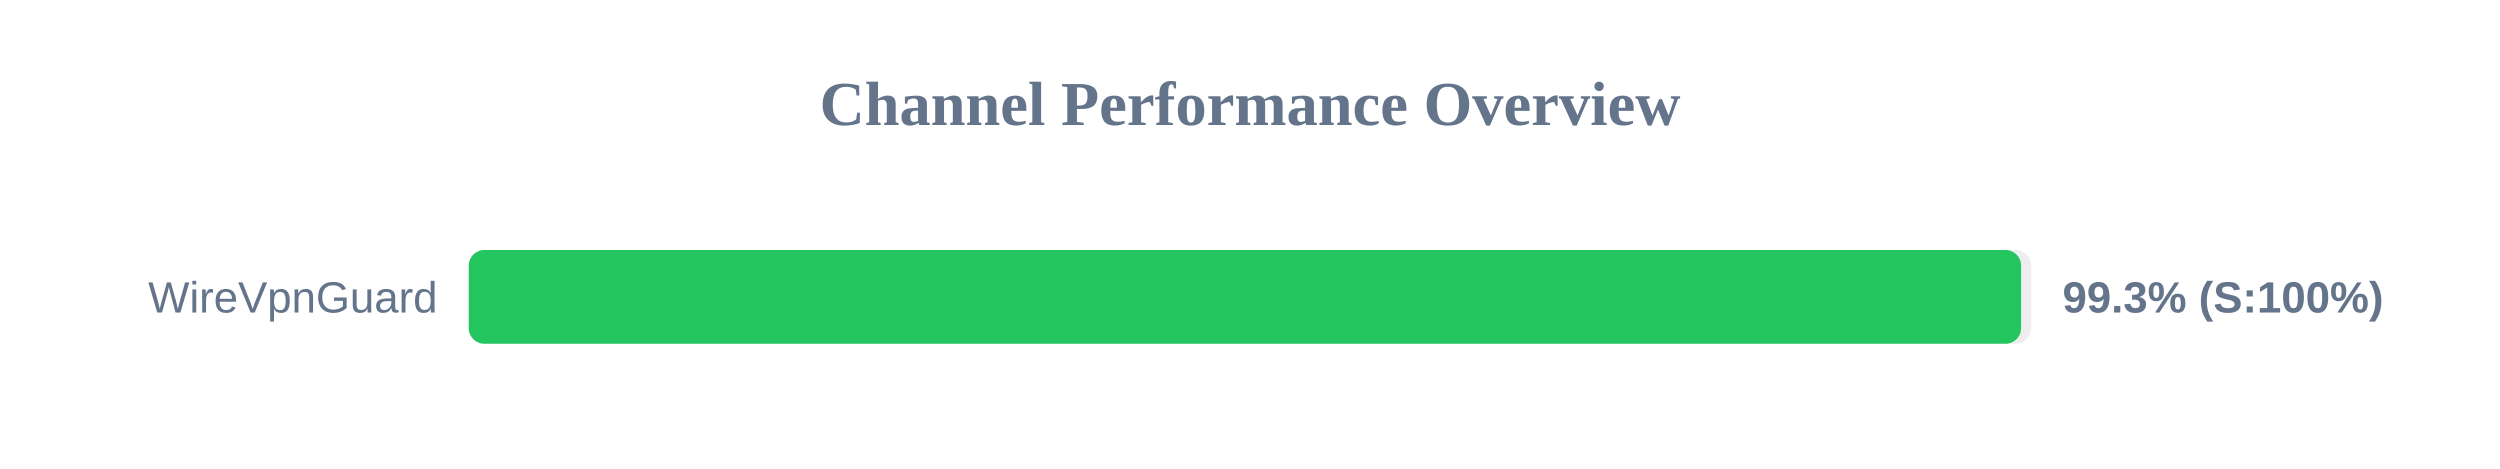
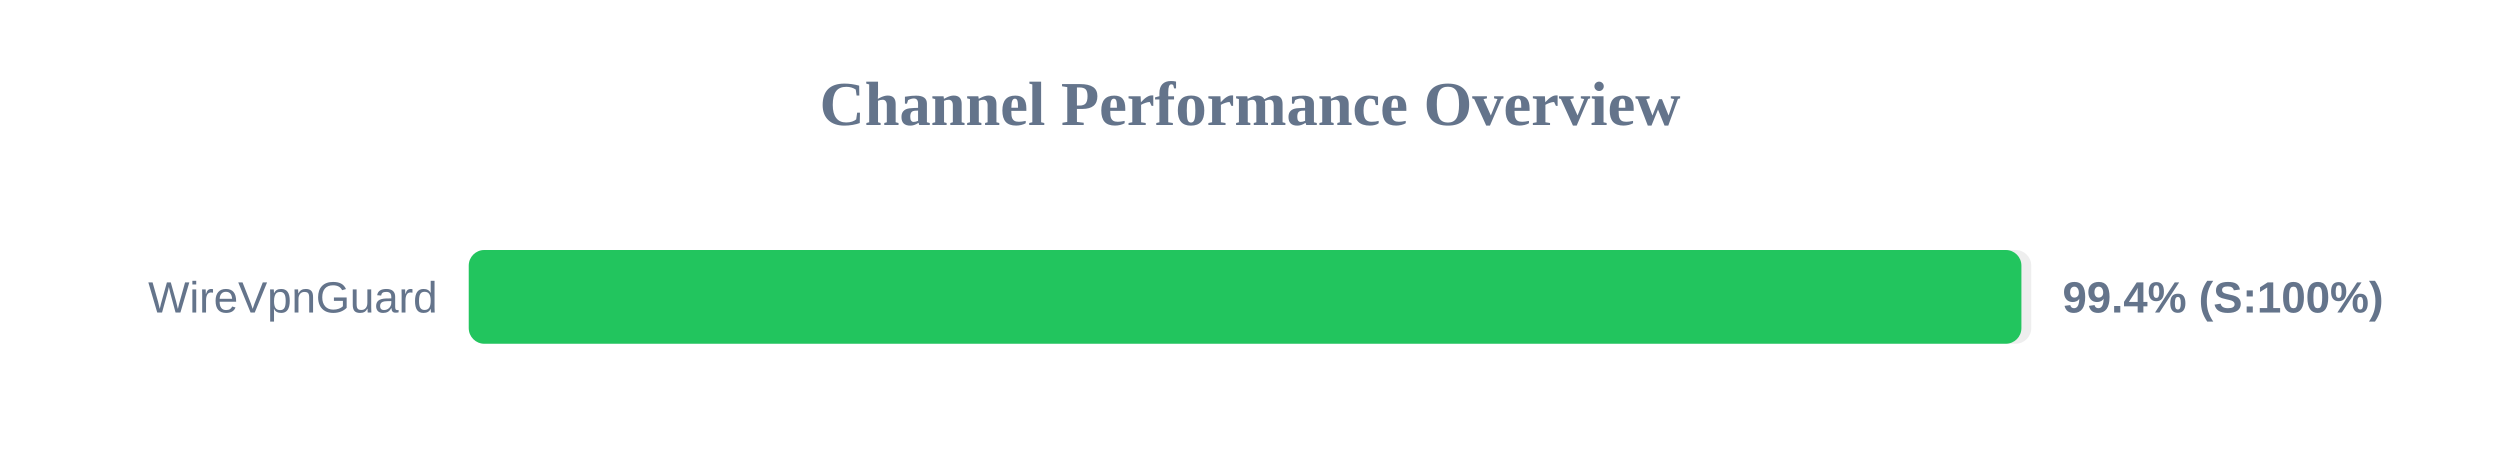
<svg xmlns="http://www.w3.org/2000/svg" width="800" height="150" version="1.1">
  <style>
        .row { font: 14px Arial; fill: #64748b; }
        .score { font: bold 14px Arial; fill: #64748b; }
    </style>
  <text x="400" y="40" text-anchor="middle" font-size="20px" font-weight="bold" fill="#64748b">Channel Performance Overview</text>
  <rect x="150" y="80" width="500" height="30" fill="#eee" rx="5" />
-   <rect x="150" y="80" width="496.75" height="30" fill="#22c55e" rx="5" />
+   <rect x="150" y="80" width="496.85" height="30" fill="#22c55e" rx="5" />
  <text x="140" y="100" text-anchor="end" class="row">WireVpnGuard</text>
-   <text x="660" y="100" text-anchor="start" class="score">99.3% (S:100%)</text>
+   <text x="660" y="100" text-anchor="start" class="score">99.4% (S:100%)</text>
</svg>
